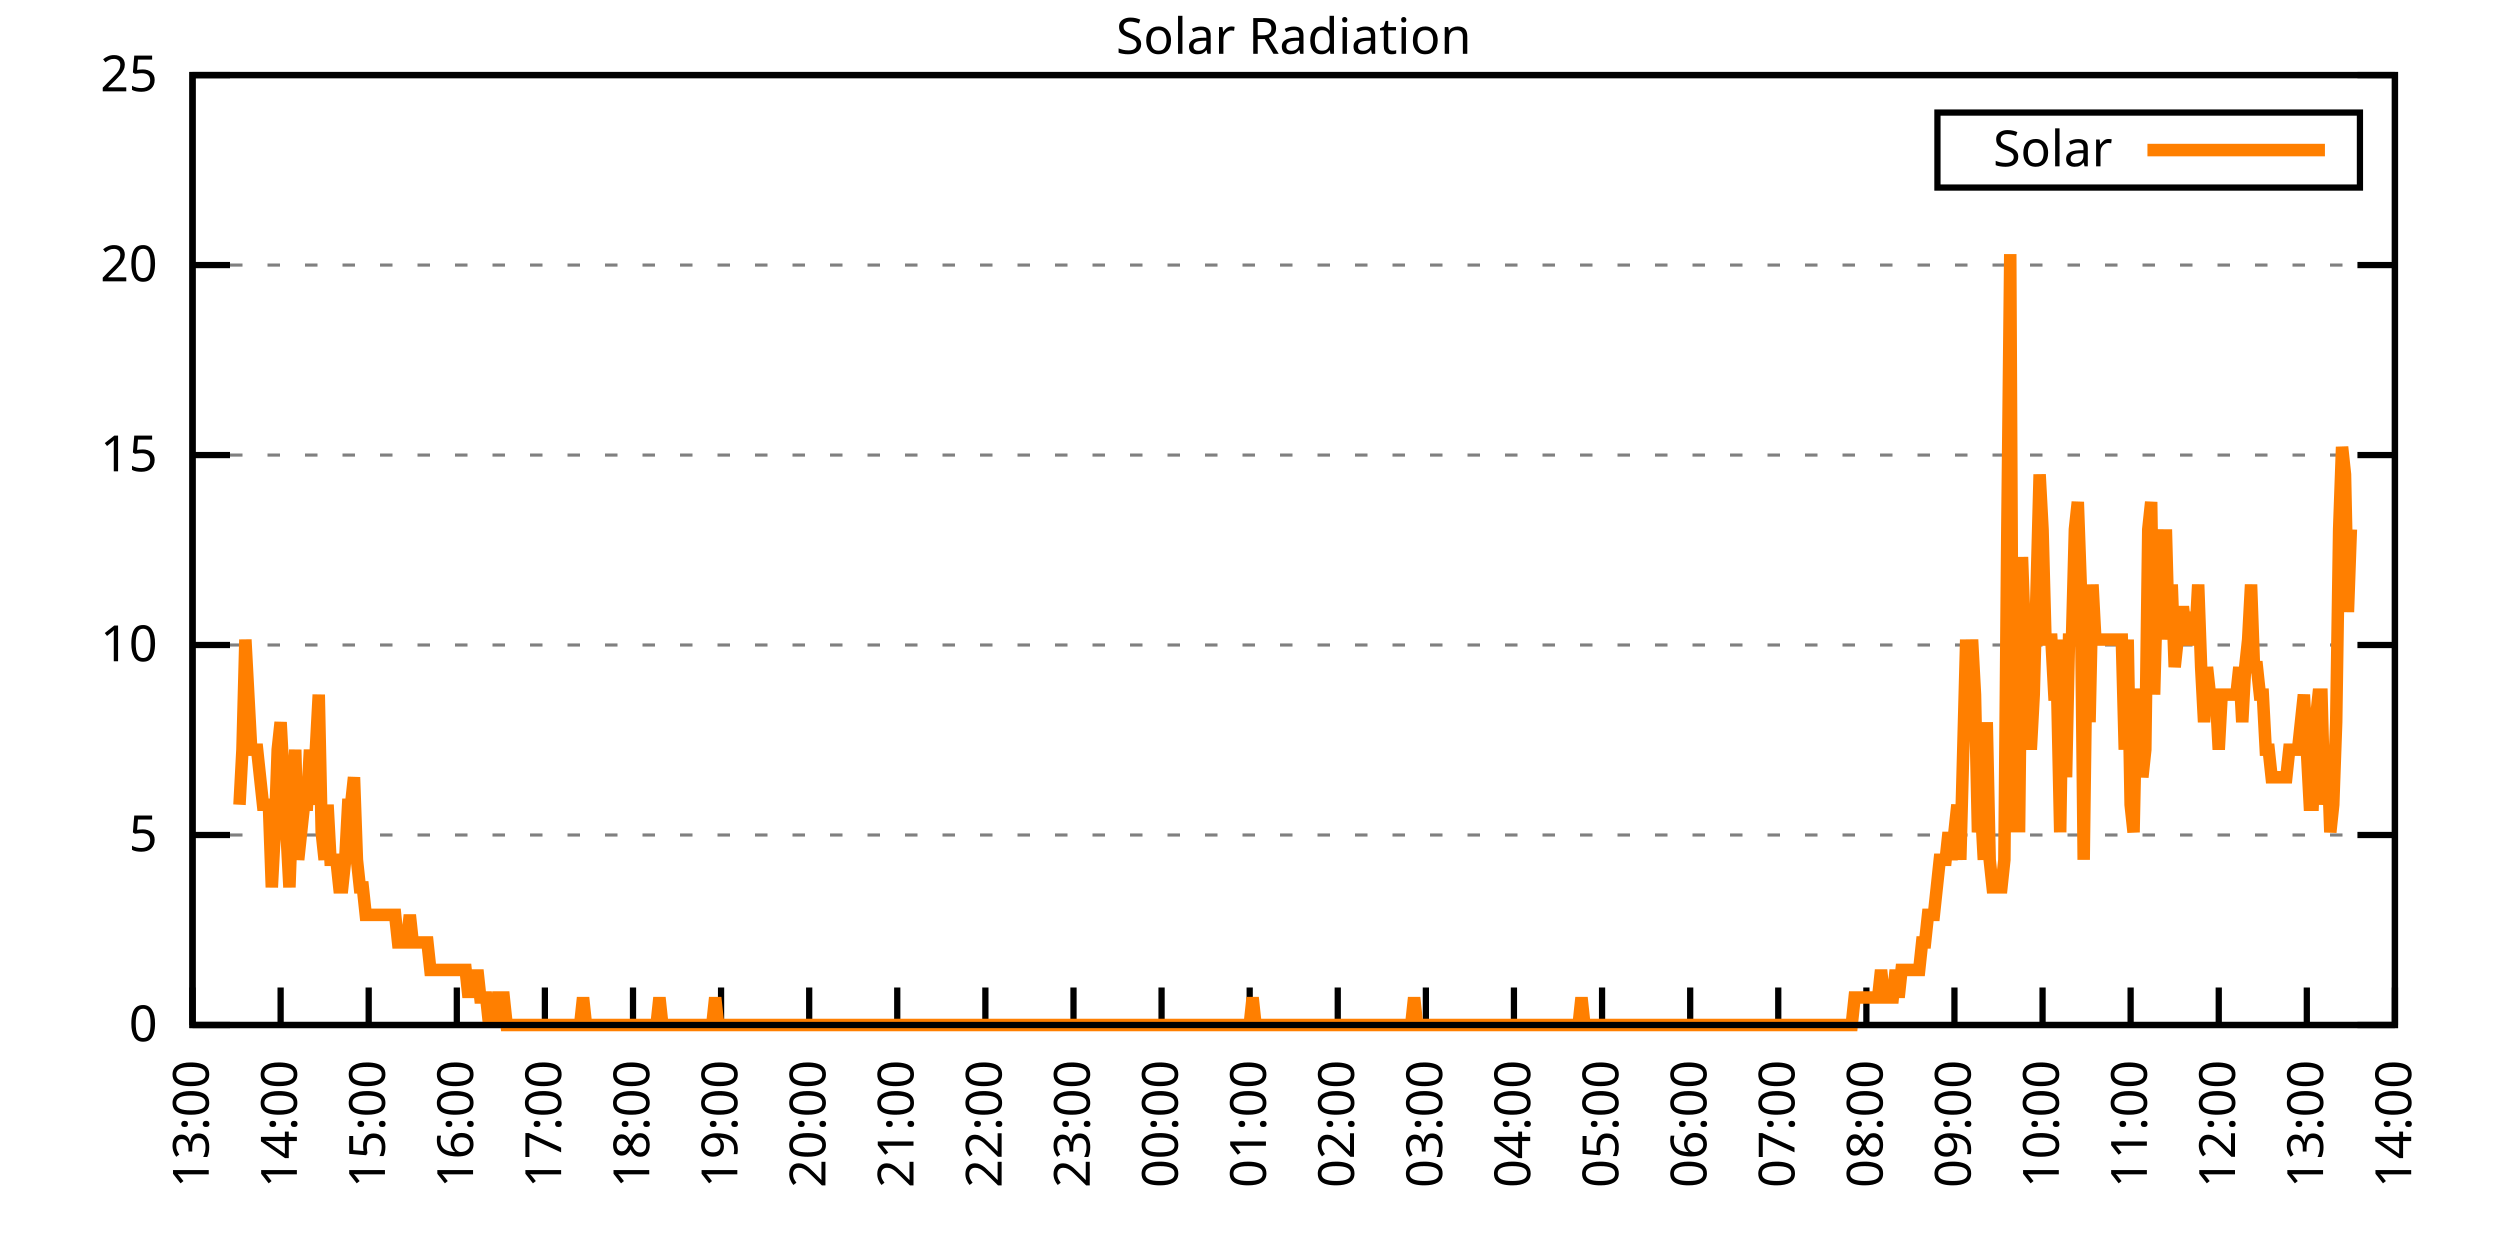
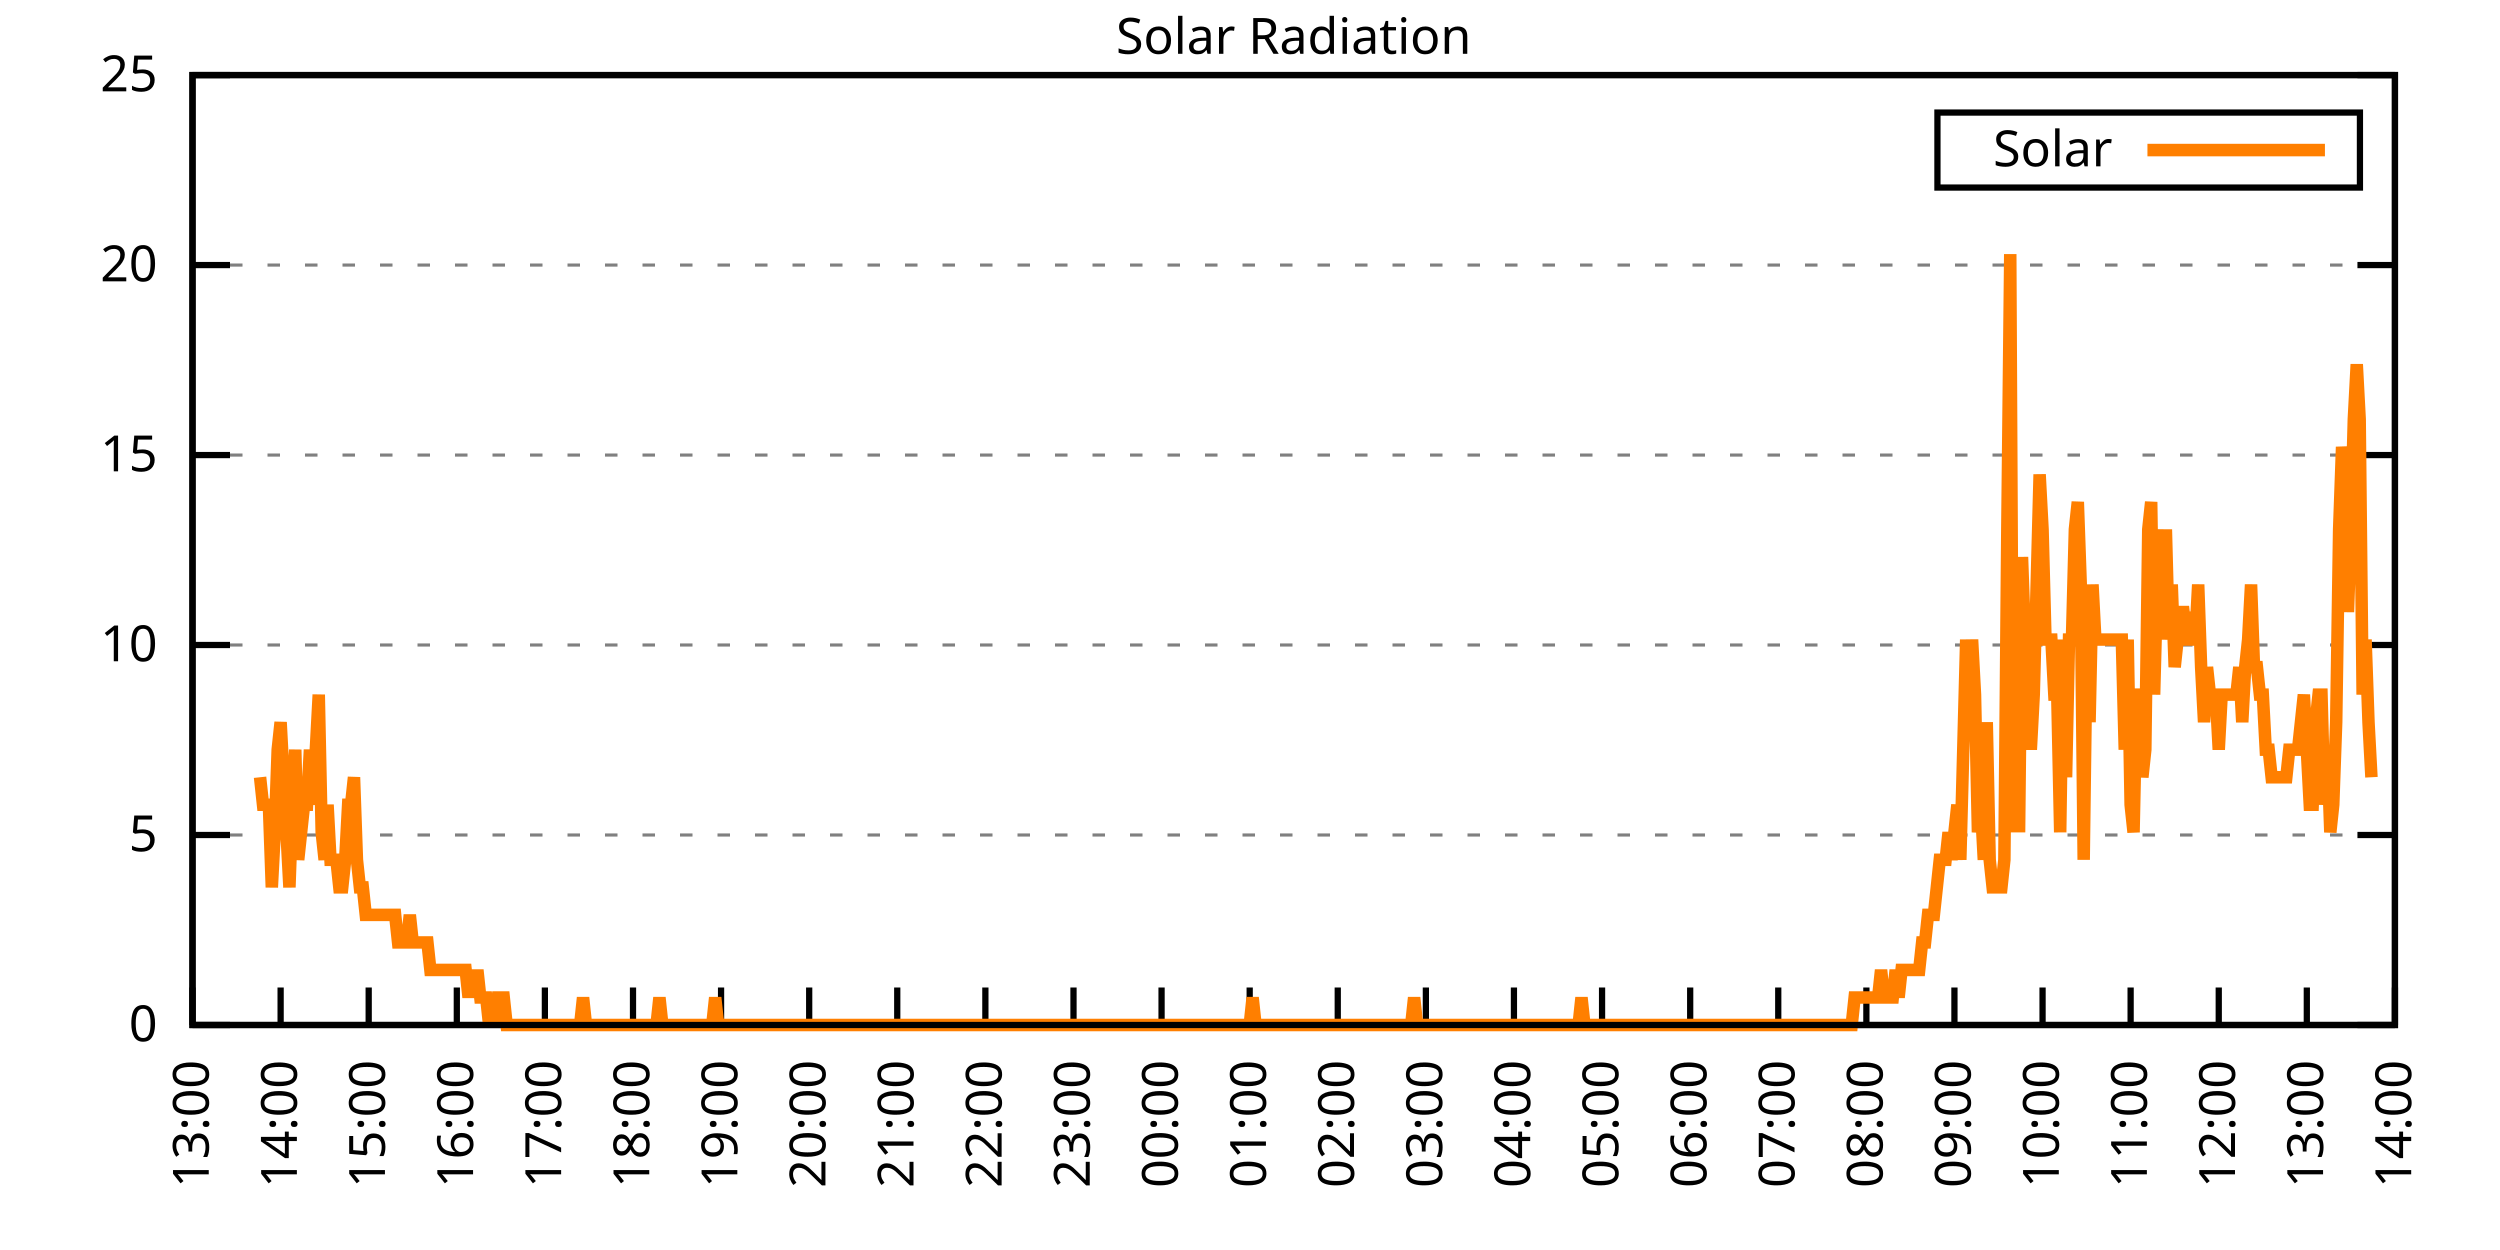
<svg xmlns="http://www.w3.org/2000/svg" xmlns:xlink="http://www.w3.org/1999/xlink" width="400" height="200" viewBox="0 0 400 200">
  <g id="gnuplot_canvas">
    <rect x="0" y="0" width="400" height="200" fill="none" />
    <defs>
      <circle id="gpDot" r="0.5" stroke-width="0.5" stroke="currentColor" />
      <path id="gpPt0" stroke-width="0.333" stroke="currentColor" d="M-1,0 h2 M0,-1 v2" />
      <path id="gpPt1" stroke-width="0.333" stroke="currentColor" d="M-1,-1 L1,1 M1,-1 L-1,1" />
      <path id="gpPt2" stroke-width="0.333" stroke="currentColor" d="M-1,0 L1,0 M0,-1 L0,1 M-1,-1 L1,1 M-1,1 L1,-1" />
      <rect id="gpPt3" stroke-width="0.333" stroke="currentColor" x="-1" y="-1" width="2" height="2" />
      <rect id="gpPt4" stroke-width="0.333" stroke="currentColor" fill="currentColor" x="-1" y="-1" width="2" height="2" />
      <circle id="gpPt5" stroke-width="0.333" stroke="currentColor" cx="0" cy="0" r="1" />
      <use xlink:href="#gpPt5" id="gpPt6" fill="currentColor" stroke="none" />
      <path id="gpPt7" stroke-width="0.333" stroke="currentColor" d="M0,-1.33 L-1.33,0.67 L1.33,0.67 z" />
      <use xlink:href="#gpPt7" id="gpPt8" fill="currentColor" stroke="none" />
      <use xlink:href="#gpPt7" id="gpPt9" stroke="currentColor" transform="rotate(180)" />
      <use xlink:href="#gpPt9" id="gpPt10" fill="currentColor" stroke="none" />
      <use xlink:href="#gpPt3" id="gpPt11" stroke="currentColor" transform="rotate(45)" />
      <use xlink:href="#gpPt11" id="gpPt12" fill="currentColor" stroke="none" />
      <path id="gpPt13" stroke-width="0.333" stroke="currentColor" d="M0,1.330 L1.265,0.411 L0.782,-1.067 L-0.782,-1.076 L-1.265,0.411 z" />
      <use xlink:href="#gpPt13" id="gpPt14" fill="currentColor" stroke="none" />
      <filter id="textbox" filterUnits="objectBoundingBox" x="0" y="0" height="1" width="1">
        <feFlood flood-color="white" flood-opacity="1" result="bgnd" />
        <feComposite in="SourceGraphic" in2="bgnd" operator="atop" />
      </filter>
      <filter id="greybox" filterUnits="objectBoundingBox" x="0" y="0" height="1" width="1">
        <feFlood flood-color="lightgrey" flood-opacity="1" result="grey" />
        <feComposite in="SourceGraphic" in2="grey" operator="atop" />
      </filter>
    </defs>
    <g fill="none" color="white" stroke="currentColor" stroke-width="1.00" stroke-linecap="butt" stroke-linejoin="miter">
</g>
    <g fill="none" color="black" stroke="currentColor" stroke-width="1.00" stroke-linecap="butt" stroke-linejoin="miter">
      <g stroke="none" shape-rendering="crispEdges">
        <polygon fill="rgb(255, 255, 255)" points="30.80,164.00 383.18,164.00 383.18,12.02 30.80,12.02 " />
      </g>
    </g>
    <g fill="none" color="black" stroke="currentColor" stroke-width="1.00" stroke-linecap="butt" stroke-linejoin="miter">
</g>
    <g fill="none" color="black" stroke="black" stroke-width="0.50" stroke-linecap="butt" stroke-linejoin="miter">
</g>
    <g fill="none" color="gray" stroke="currentColor" stroke-width="0.50" stroke-linecap="butt" stroke-linejoin="miter">
      <path stroke="gray" stroke-dasharray="2,4" class="gridline" d="M30.80,164.00 L383.19,164.00  " />
    </g>
    <g fill="none" color="gray" stroke="gray" stroke-width="1.00" stroke-linecap="butt" stroke-linejoin="miter">
</g>
    <g fill="none" color="black" stroke="currentColor" stroke-width="1.00" stroke-linecap="butt" stroke-linejoin="miter">
      <path stroke="black" d="M30.80,164.00 L36.80,164.00 M383.19,164.00 L377.19,164.00  " />
      <g transform="translate(25.20,166.60)" stroke="none" fill="black" font-family="Sans" font-size="8.00" text-anchor="end">
        <text>
          <tspan font-family="Sans"> 0</tspan>
        </text>
      </g>
    </g>
    <g fill="none" color="black" stroke="currentColor" stroke-width="1.00" stroke-linecap="butt" stroke-linejoin="miter">
</g>
    <g fill="none" color="black" stroke="black" stroke-width="0.50" stroke-linecap="butt" stroke-linejoin="miter">
</g>
    <g fill="none" color="gray" stroke="currentColor" stroke-width="0.50" stroke-linecap="butt" stroke-linejoin="miter">
      <path stroke="gray" stroke-dasharray="2,4" class="gridline" d="M30.80,133.60 L383.19,133.60  " />
    </g>
    <g fill="none" color="gray" stroke="gray" stroke-width="1.00" stroke-linecap="butt" stroke-linejoin="miter">
</g>
    <g fill="none" color="black" stroke="currentColor" stroke-width="1.00" stroke-linecap="butt" stroke-linejoin="miter">
      <path stroke="black" d="M30.80,133.60 L36.80,133.60 M383.19,133.60 L377.19,133.60  " />
      <g transform="translate(25.20,136.20)" stroke="none" fill="black" font-family="Sans" font-size="8.00" text-anchor="end">
        <text>
          <tspan font-family="Sans"> 5</tspan>
        </text>
      </g>
    </g>
    <g fill="none" color="black" stroke="currentColor" stroke-width="1.00" stroke-linecap="butt" stroke-linejoin="miter">
</g>
    <g fill="none" color="black" stroke="black" stroke-width="0.50" stroke-linecap="butt" stroke-linejoin="miter">
</g>
    <g fill="none" color="gray" stroke="currentColor" stroke-width="0.50" stroke-linecap="butt" stroke-linejoin="miter">
      <path stroke="gray" stroke-dasharray="2,4" class="gridline" d="M30.80,103.20 L383.19,103.20  " />
    </g>
    <g fill="none" color="gray" stroke="gray" stroke-width="1.00" stroke-linecap="butt" stroke-linejoin="miter">
</g>
    <g fill="none" color="black" stroke="currentColor" stroke-width="1.00" stroke-linecap="butt" stroke-linejoin="miter">
      <path stroke="black" d="M30.80,103.20 L36.80,103.20 M383.19,103.20 L377.19,103.20  " />
      <g transform="translate(25.20,105.80)" stroke="none" fill="black" font-family="Sans" font-size="8.00" text-anchor="end">
        <text>
          <tspan font-family="Sans"> 10</tspan>
        </text>
      </g>
    </g>
    <g fill="none" color="black" stroke="currentColor" stroke-width="1.00" stroke-linecap="butt" stroke-linejoin="miter">
</g>
    <g fill="none" color="black" stroke="black" stroke-width="0.50" stroke-linecap="butt" stroke-linejoin="miter">
</g>
    <g fill="none" color="gray" stroke="currentColor" stroke-width="0.50" stroke-linecap="butt" stroke-linejoin="miter">
      <path stroke="gray" stroke-dasharray="2,4" class="gridline" d="M30.80,72.81 L383.19,72.81  " />
    </g>
    <g fill="none" color="gray" stroke="gray" stroke-width="1.00" stroke-linecap="butt" stroke-linejoin="miter">
</g>
    <g fill="none" color="black" stroke="currentColor" stroke-width="1.00" stroke-linecap="butt" stroke-linejoin="miter">
      <path stroke="black" d="M30.80,72.81 L36.80,72.81 M383.19,72.81 L377.19,72.81  " />
      <g transform="translate(25.20,75.41)" stroke="none" fill="black" font-family="Sans" font-size="8.00" text-anchor="end">
        <text>
          <tspan font-family="Sans"> 15</tspan>
        </text>
      </g>
    </g>
    <g fill="none" color="black" stroke="currentColor" stroke-width="1.00" stroke-linecap="butt" stroke-linejoin="miter">
</g>
    <g fill="none" color="black" stroke="black" stroke-width="0.50" stroke-linecap="butt" stroke-linejoin="miter">
</g>
    <g fill="none" color="gray" stroke="currentColor" stroke-width="0.50" stroke-linecap="butt" stroke-linejoin="miter">
      <path stroke="gray" stroke-dasharray="2,4" class="gridline" d="M30.80,42.41 L383.19,42.41  " />
    </g>
    <g fill="none" color="gray" stroke="gray" stroke-width="1.00" stroke-linecap="butt" stroke-linejoin="miter">
</g>
    <g fill="none" color="black" stroke="currentColor" stroke-width="1.00" stroke-linecap="butt" stroke-linejoin="miter">
      <path stroke="black" d="M30.80,42.41 L36.80,42.41 M383.19,42.41 L377.19,42.41  " />
      <g transform="translate(25.20,45.01)" stroke="none" fill="black" font-family="Sans" font-size="8.00" text-anchor="end">
        <text>
          <tspan font-family="Sans"> 20</tspan>
        </text>
      </g>
    </g>
    <g fill="none" color="black" stroke="currentColor" stroke-width="1.00" stroke-linecap="butt" stroke-linejoin="miter">
</g>
    <g fill="none" color="black" stroke="black" stroke-width="0.50" stroke-linecap="butt" stroke-linejoin="miter">
</g>
    <g fill="none" color="gray" stroke="currentColor" stroke-width="0.50" stroke-linecap="butt" stroke-linejoin="miter">
      <path stroke="gray" stroke-dasharray="2,4" class="gridline" d="M30.80,12.01 L383.19,12.01  " />
    </g>
    <g fill="none" color="gray" stroke="gray" stroke-width="1.00" stroke-linecap="butt" stroke-linejoin="miter">
</g>
    <g fill="none" color="black" stroke="currentColor" stroke-width="1.00" stroke-linecap="butt" stroke-linejoin="miter">
      <path stroke="black" d="M30.80,12.01 L36.80,12.01 M383.19,12.01 L377.19,12.01  " />
      <g transform="translate(25.20,14.61)" stroke="none" fill="black" font-family="Sans" font-size="8.00" text-anchor="end">
        <text>
          <tspan font-family="Sans"> 25</tspan>
        </text>
      </g>
    </g>
    <g fill="none" color="black" stroke="currentColor" stroke-width="1.00" stroke-linecap="butt" stroke-linejoin="miter">
      <path stroke="black" d="M30.80,164.00 L30.80,158.00  " />
      <g transform="translate(33.40,169.60) rotate(270.00)" stroke="none" fill="black" font-family="Sans" font-size="8.00" text-anchor="end">
        <text>
          <tspan font-family="Sans">13:00</tspan>
        </text>
      </g>
    </g>
    <g fill="none" color="black" stroke="currentColor" stroke-width="1.00" stroke-linecap="butt" stroke-linejoin="miter">
      <path stroke="black" d="M44.90,164.00 L44.90,158.00  " />
      <g transform="translate(47.50,169.60) rotate(270.00)" stroke="none" fill="black" font-family="Sans" font-size="8.00" text-anchor="end">
        <text>
          <tspan font-family="Sans">14:00</tspan>
        </text>
      </g>
    </g>
    <g fill="none" color="black" stroke="currentColor" stroke-width="1.00" stroke-linecap="butt" stroke-linejoin="miter">
      <path stroke="black" d="M58.99,164.00 L58.99,158.00  " />
      <g transform="translate(61.59,169.60) rotate(270.00)" stroke="none" fill="black" font-family="Sans" font-size="8.00" text-anchor="end">
        <text>
          <tspan font-family="Sans">15:00</tspan>
        </text>
      </g>
    </g>
    <g fill="none" color="black" stroke="currentColor" stroke-width="1.00" stroke-linecap="butt" stroke-linejoin="miter">
      <path stroke="black" d="M73.09,164.00 L73.09,158.00  " />
      <g transform="translate(75.69,169.60) rotate(270.00)" stroke="none" fill="black" font-family="Sans" font-size="8.00" text-anchor="end">
        <text>
          <tspan font-family="Sans">16:00</tspan>
        </text>
      </g>
    </g>
    <g fill="none" color="black" stroke="currentColor" stroke-width="1.00" stroke-linecap="butt" stroke-linejoin="miter">
      <path stroke="black" d="M87.18,164.00 L87.18,158.00  " />
      <g transform="translate(89.78,169.60) rotate(270.00)" stroke="none" fill="black" font-family="Sans" font-size="8.00" text-anchor="end">
        <text>
          <tspan font-family="Sans">17:00</tspan>
        </text>
      </g>
    </g>
    <g fill="none" color="black" stroke="currentColor" stroke-width="1.00" stroke-linecap="butt" stroke-linejoin="miter">
      <path stroke="black" d="M101.28,164.00 L101.28,158.00  " />
      <g transform="translate(103.88,169.60) rotate(270.00)" stroke="none" fill="black" font-family="Sans" font-size="8.00" text-anchor="end">
        <text>
          <tspan font-family="Sans">18:00</tspan>
        </text>
      </g>
    </g>
    <g fill="none" color="black" stroke="currentColor" stroke-width="1.00" stroke-linecap="butt" stroke-linejoin="miter">
      <path stroke="black" d="M115.37,164.00 L115.37,158.00  " />
      <g transform="translate(117.97,169.60) rotate(270.00)" stroke="none" fill="black" font-family="Sans" font-size="8.00" text-anchor="end">
        <text>
          <tspan font-family="Sans">19:00</tspan>
        </text>
      </g>
    </g>
    <g fill="none" color="black" stroke="currentColor" stroke-width="1.00" stroke-linecap="butt" stroke-linejoin="miter">
      <path stroke="black" d="M129.47,164.00 L129.47,158.00  " />
      <g transform="translate(132.07,169.60) rotate(270.00)" stroke="none" fill="black" font-family="Sans" font-size="8.00" text-anchor="end">
        <text>
          <tspan font-family="Sans">20:00</tspan>
        </text>
      </g>
    </g>
    <g fill="none" color="black" stroke="currentColor" stroke-width="1.00" stroke-linecap="butt" stroke-linejoin="miter">
      <path stroke="black" d="M143.56,164.00 L143.56,158.00  " />
      <g transform="translate(146.16,169.60) rotate(270.00)" stroke="none" fill="black" font-family="Sans" font-size="8.00" text-anchor="end">
        <text>
          <tspan font-family="Sans">21:00</tspan>
        </text>
      </g>
    </g>
    <g fill="none" color="black" stroke="currentColor" stroke-width="1.00" stroke-linecap="butt" stroke-linejoin="miter">
      <path stroke="black" d="M157.66,164.00 L157.66,158.00  " />
      <g transform="translate(160.26,169.60) rotate(270.00)" stroke="none" fill="black" font-family="Sans" font-size="8.00" text-anchor="end">
        <text>
          <tspan font-family="Sans">22:00</tspan>
        </text>
      </g>
    </g>
    <g fill="none" color="black" stroke="currentColor" stroke-width="1.00" stroke-linecap="butt" stroke-linejoin="miter">
      <path stroke="black" d="M171.76,164.00 L171.76,158.00  " />
      <g transform="translate(174.36,169.60) rotate(270.00)" stroke="none" fill="black" font-family="Sans" font-size="8.00" text-anchor="end">
        <text>
          <tspan font-family="Sans">23:00</tspan>
        </text>
      </g>
    </g>
    <g fill="none" color="black" stroke="currentColor" stroke-width="1.00" stroke-linecap="butt" stroke-linejoin="miter">
      <path stroke="black" d="M185.85,164.00 L185.85,158.00  " />
      <g transform="translate(188.45,169.60) rotate(270.00)" stroke="none" fill="black" font-family="Sans" font-size="8.00" text-anchor="end">
        <text>
          <tspan font-family="Sans">00:00</tspan>
        </text>
      </g>
    </g>
    <g fill="none" color="black" stroke="currentColor" stroke-width="1.00" stroke-linecap="butt" stroke-linejoin="miter">
      <path stroke="black" d="M199.95,164.00 L199.95,158.00  " />
      <g transform="translate(202.55,169.60) rotate(270.00)" stroke="none" fill="black" font-family="Sans" font-size="8.00" text-anchor="end">
        <text>
          <tspan font-family="Sans">01:00</tspan>
        </text>
      </g>
    </g>
    <g fill="none" color="black" stroke="currentColor" stroke-width="1.00" stroke-linecap="butt" stroke-linejoin="miter">
      <path stroke="black" d="M214.04,164.00 L214.04,158.00  " />
      <g transform="translate(216.64,169.60) rotate(270.00)" stroke="none" fill="black" font-family="Sans" font-size="8.00" text-anchor="end">
        <text>
          <tspan font-family="Sans">02:00</tspan>
        </text>
      </g>
    </g>
    <g fill="none" color="black" stroke="currentColor" stroke-width="1.00" stroke-linecap="butt" stroke-linejoin="miter">
      <path stroke="black" d="M228.14,164.00 L228.14,158.00  " />
      <g transform="translate(230.74,169.60) rotate(270.00)" stroke="none" fill="black" font-family="Sans" font-size="8.00" text-anchor="end">
        <text>
          <tspan font-family="Sans">03:00</tspan>
        </text>
      </g>
    </g>
    <g fill="none" color="black" stroke="currentColor" stroke-width="1.00" stroke-linecap="butt" stroke-linejoin="miter">
      <path stroke="black" d="M242.23,164.00 L242.23,158.00  " />
      <g transform="translate(244.83,169.60) rotate(270.00)" stroke="none" fill="black" font-family="Sans" font-size="8.00" text-anchor="end">
        <text>
          <tspan font-family="Sans">04:00</tspan>
        </text>
      </g>
    </g>
    <g fill="none" color="black" stroke="currentColor" stroke-width="1.00" stroke-linecap="butt" stroke-linejoin="miter">
      <path stroke="black" d="M256.33,164.00 L256.33,158.00  " />
      <g transform="translate(258.93,169.60) rotate(270.00)" stroke="none" fill="black" font-family="Sans" font-size="8.00" text-anchor="end">
        <text>
          <tspan font-family="Sans">05:00</tspan>
        </text>
      </g>
    </g>
    <g fill="none" color="black" stroke="currentColor" stroke-width="1.00" stroke-linecap="butt" stroke-linejoin="miter">
      <path stroke="black" d="M270.43,164.00 L270.43,158.00  " />
      <g transform="translate(273.03,169.60) rotate(270.00)" stroke="none" fill="black" font-family="Sans" font-size="8.00" text-anchor="end">
        <text>
          <tspan font-family="Sans">06:00</tspan>
        </text>
      </g>
    </g>
    <g fill="none" color="black" stroke="currentColor" stroke-width="1.00" stroke-linecap="butt" stroke-linejoin="miter">
      <path stroke="black" d="M284.52,164.00 L284.52,158.00  " />
      <g transform="translate(287.12,169.60) rotate(270.00)" stroke="none" fill="black" font-family="Sans" font-size="8.00" text-anchor="end">
        <text>
          <tspan font-family="Sans">07:00</tspan>
        </text>
      </g>
    </g>
    <g fill="none" color="black" stroke="currentColor" stroke-width="1.00" stroke-linecap="butt" stroke-linejoin="miter">
      <path stroke="black" d="M298.62,164.00 L298.62,158.00  " />
      <g transform="translate(301.22,169.60) rotate(270.00)" stroke="none" fill="black" font-family="Sans" font-size="8.00" text-anchor="end">
        <text>
          <tspan font-family="Sans">08:00</tspan>
        </text>
      </g>
    </g>
    <g fill="none" color="black" stroke="currentColor" stroke-width="1.00" stroke-linecap="butt" stroke-linejoin="miter">
      <path stroke="black" d="M312.71,164.00 L312.71,158.00  " />
      <g transform="translate(315.31,169.60) rotate(270.00)" stroke="none" fill="black" font-family="Sans" font-size="8.00" text-anchor="end">
        <text>
          <tspan font-family="Sans">09:00</tspan>
        </text>
      </g>
    </g>
    <g fill="none" color="black" stroke="currentColor" stroke-width="1.00" stroke-linecap="butt" stroke-linejoin="miter">
      <path stroke="black" d="M326.81,164.00 L326.81,158.00  " />
      <g transform="translate(329.41,169.60) rotate(270.00)" stroke="none" fill="black" font-family="Sans" font-size="8.00" text-anchor="end">
        <text>
          <tspan font-family="Sans">10:00</tspan>
        </text>
      </g>
    </g>
    <g fill="none" color="black" stroke="currentColor" stroke-width="1.00" stroke-linecap="butt" stroke-linejoin="miter">
      <path stroke="black" d="M340.90,164.00 L340.90,158.00  " />
      <g transform="translate(343.50,169.60) rotate(270.00)" stroke="none" fill="black" font-family="Sans" font-size="8.00" text-anchor="end">
        <text>
          <tspan font-family="Sans">11:00</tspan>
        </text>
      </g>
    </g>
    <g fill="none" color="black" stroke="currentColor" stroke-width="1.00" stroke-linecap="butt" stroke-linejoin="miter">
      <path stroke="black" d="M355.00,164.00 L355.00,158.00  " />
      <g transform="translate(357.60,169.60) rotate(270.00)" stroke="none" fill="black" font-family="Sans" font-size="8.00" text-anchor="end">
        <text>
          <tspan font-family="Sans">12:00</tspan>
        </text>
      </g>
    </g>
    <g fill="none" color="black" stroke="currentColor" stroke-width="1.00" stroke-linecap="butt" stroke-linejoin="miter">
      <path stroke="black" d="M369.09,164.00 L369.09,158.00  " />
      <g transform="translate(371.69,169.60) rotate(270.00)" stroke="none" fill="black" font-family="Sans" font-size="8.00" text-anchor="end">
        <text>
          <tspan font-family="Sans">13:00</tspan>
        </text>
      </g>
    </g>
    <g fill="none" color="black" stroke="currentColor" stroke-width="1.00" stroke-linecap="butt" stroke-linejoin="miter">
      <path stroke="black" d="M383.19,164.00 L383.19,158.00  " />
      <g transform="translate(385.79,169.60) rotate(270.00)" stroke="none" fill="black" font-family="Sans" font-size="8.00" text-anchor="end">
        <text>
          <tspan font-family="Sans">14:00</tspan>
        </text>
      </g>
    </g>
    <g fill="none" color="black" stroke="currentColor" stroke-width="1.00" stroke-linecap="butt" stroke-linejoin="miter">
</g>
    <g fill="none" color="black" stroke="currentColor" stroke-width="1.00" stroke-linecap="butt" stroke-linejoin="miter">
      <path stroke="black" d="M30.80,12.01 L30.80,164.00 L383.19,164.00 L383.19,12.01 L30.80,12.01 Z  " />
    </g>
    <g fill="none" color="black" stroke="currentColor" stroke-width="1.00" stroke-linecap="butt" stroke-linejoin="miter">
</g>
    <g fill="none" color="black" stroke="currentColor" stroke-width="1.00" stroke-linecap="butt" stroke-linejoin="miter">
      <path stroke="black" d="M309.99,30.01 L309.99,18.01 L377.59,18.01 L377.59,30.01 L309.99,30.01 Z  " />
    </g>
    <g id="Solar_Radiation_plot_1">
      <g fill="none" color="white" stroke="black" stroke-width="2.00" stroke-linecap="butt" stroke-linejoin="miter">
</g>
      <g fill="none" color="black" stroke="currentColor" stroke-width="2.00" stroke-linecap="butt" stroke-linejoin="miter">
        <g transform="translate(337.99,26.61)" stroke="none" fill="black" font-family="Sans" font-size="8.00" text-anchor="end">
          <text>
            <tspan font-family="Sans">Solar</tspan>
          </text>
        </g>
      </g>
      <g fill="none" color="black" stroke="currentColor" stroke-width="2.00" stroke-linecap="butt" stroke-linejoin="miter">
-         <path stroke="rgb(255, 127,   0)" d="M343.59,24.01 L371.99,24.01 M38.32,128.76 L38.79,119.95 L39.26,102.33 L39.73,111.14 L40.20,119.95 L40.67,119.95   L41.14,119.95 L41.61,124.36 L42.08,128.76 L42.55,128.76 L43.02,128.76 L43.49,141.98 L43.96,133.17 L44.43,119.95   L44.90,115.55 L45.37,124.36 L45.84,133.17 L46.31,141.98 L46.78,128.76 L47.24,119.95 L47.71,137.57 L48.18,133.17   L48.65,128.76 L49.12,128.76 L49.59,119.95 L50.06,128.76 L50.53,119.95 L51.00,111.14 L51.47,133.17 L51.94,137.57   L52.41,128.76 L52.88,137.57 L53.35,137.57 L53.82,137.57 L54.29,141.98 L54.76,141.98 L55.23,137.57 L55.70,128.76   L56.17,128.76 L56.64,124.36 L57.11,137.57 L57.58,141.98 L58.05,141.98 L58.52,146.38 L58.99,146.38 L59.46,146.38   L59.93,146.38 L60.40,146.38 L60.87,146.38 L61.34,146.38 L61.81,146.38 L62.28,146.38 L62.75,146.38 L63.22,146.38   L63.69,150.79 L64.16,150.79 L64.63,150.79 L65.10,150.79 L65.57,146.38 L66.04,150.79 L66.51,150.79 L66.98,150.79   L67.45,150.79 L67.92,150.79 L68.39,150.79 L68.86,155.19 L69.33,155.19 L69.80,155.19 L70.27,155.19 L70.74,155.19   L71.21,155.19 L71.68,155.19 L72.15,155.19 L72.62,155.19 L73.09,155.19 L73.56,155.19 L74.03,155.19 L74.50,155.19   L74.97,159.60 L75.44,155.19 L75.91,159.60 L76.38,155.19 L76.85,159.60 L77.32,159.60 L77.79,159.60 L78.26,164.00   L78.73,159.60 L79.19,164.00 L79.66,159.60 L80.13,159.60 L80.60,159.60 L81.07,164.00 L81.54,164.00 L82.01,164.00   L82.48,164.00 L82.95,164.00 L83.42,164.00 L83.89,164.00 L84.36,164.00 L84.83,164.00 L85.30,164.00 L85.77,164.00   L86.24,164.00 L86.71,164.00 L87.18,164.00 L87.65,164.00 L88.12,164.00 L88.59,164.00 L89.06,164.00 L89.53,164.00   L90.00,164.00 L90.47,164.00 L90.94,164.00 L91.41,164.00 L91.88,164.00 L92.35,164.00 L92.82,164.00 L93.29,159.60   L93.76,164.00 L94.23,164.00 L94.70,164.00 L95.17,164.00 L95.64,164.00 L96.11,164.00 L96.58,164.00 L97.05,164.00   L97.52,164.00 L97.99,164.00 L98.46,164.00 L98.93,164.00 L99.40,164.00 L99.87,164.00 L100.34,164.00 L100.81,164.00   L101.28,164.00 L101.75,164.00 L102.22,164.00 L102.69,164.00 L103.16,164.00 L103.63,164.00 L104.10,164.00 L104.57,164.00   L105.04,164.00 L105.51,159.60 L105.98,164.00 L106.45,164.00 L106.92,164.00 L107.39,164.00 L107.86,164.00 L108.33,164.00   L108.80,164.00 L109.27,164.00 L109.74,164.00 L110.21,164.00 L110.68,164.00 L111.14,164.00 L111.61,164.00 L112.08,164.00   L112.55,164.00 L113.02,164.00 L113.49,164.00 L113.96,164.00 L114.43,159.60 L114.90,164.00 L115.37,164.00 L115.84,164.00   L116.31,164.00 L116.78,164.00 L117.25,164.00 L117.72,164.00 L118.19,164.00 L118.66,164.00 L119.13,164.00 L119.60,164.00   L120.07,164.00 L120.54,164.00 L121.01,164.00 L121.48,164.00 L121.95,164.00 L122.42,164.00 L122.89,164.00 L123.36,164.00   L123.83,164.00 L124.30,164.00 L124.77,164.00 L125.24,164.00 L125.71,164.00 L126.18,164.00 L126.65,164.00 L127.12,164.00   L127.59,164.00 L128.06,164.00 L128.53,164.00 L129.00,164.00 L129.47,164.00 L129.94,164.00 L130.41,164.00 L130.88,164.00   L131.35,164.00 L131.82,164.00 L132.29,164.00 L132.76,164.00 L133.23,164.00 L133.70,164.00 L134.17,164.00 L134.64,164.00   L135.11,164.00 L135.58,164.00 L136.05,164.00 L136.52,164.00 L136.99,164.00 L137.46,164.00 L137.93,164.00 L138.40,164.00   L138.87,164.00 L139.34,164.00 L139.81,164.00 L140.28,164.00 L140.75,164.00 L141.22,164.00 L141.69,164.00 L142.16,164.00   L142.63,164.00 L143.09,164.00 L143.56,164.00 L144.03,164.00 L144.50,164.00 L144.97,164.00 L145.44,164.00 L145.91,164.00   L146.38,164.00 L146.85,164.00 L147.32,164.00 L147.79,164.00 L148.26,164.00 L148.73,164.00 L149.20,164.00 L149.67,164.00   L150.14,164.00 L150.61,164.00 L151.08,164.00 L151.55,164.00 L152.02,164.00 L152.49,164.00 L152.96,164.00 L153.43,164.00   L153.90,164.00 L154.37,164.00 L154.84,164.00 L155.31,164.00 L155.78,164.00 L156.25,164.00 L156.72,164.00 L157.19,164.00   L157.66,164.00 L158.13,164.00 L158.60,164.00 L159.07,164.00 L159.54,164.00 L160.01,164.00 L160.48,164.00 L160.95,164.00   L161.42,164.00 L161.89,164.00 L162.36,164.00 L162.83,164.00 L163.30,164.00 L163.77,164.00 L164.24,164.00 L164.71,164.00   L165.18,164.00 L165.65,164.00 L166.12,164.00 L166.59,164.00 L167.06,164.00 L167.53,164.00 L168.00,164.00 L168.47,164.00   L168.94,164.00 L169.41,164.00 L169.88,164.00 L170.35,164.00 L170.82,164.00 L171.29,164.00 L171.76,164.00 L172.23,164.00   L172.70,164.00 L173.17,164.00 L173.64,164.00 L174.11,164.00 L174.58,164.00 L175.04,164.00 L175.51,164.00 L175.98,164.00   L176.45,164.00 L176.92,164.00 L177.39,164.00 L177.86,164.00 L178.33,164.00 L178.80,164.00 L179.27,164.00 L179.74,164.00   L180.21,164.00 L180.68,164.00 L181.15,164.00 L181.62,164.00 L182.09,164.00 L182.56,164.00 L183.03,164.00 L183.50,164.00   L183.97,164.00 L184.44,164.00 L184.91,164.00 L185.38,164.00 L185.85,164.00 L186.32,164.00 L186.79,164.00 L187.26,164.00   L187.73,164.00 L188.20,164.00 L188.67,164.00 L189.14,164.00 L189.61,164.00 L190.08,164.00 L190.55,164.00 L191.02,164.00   L191.49,164.00 L191.96,164.00 L192.43,164.00 L192.90,164.00 L193.37,164.00 L193.84,164.00 L194.31,164.00 L194.78,164.00   L195.25,164.00 L195.72,164.00 L196.19,164.00 L196.66,164.00 L197.13,164.00 L197.60,164.00 L198.07,164.00 L198.54,164.00   L199.01,164.00 L199.48,164.00 L199.95,164.00 L200.42,159.60 L200.89,164.00 L201.36,164.00 L201.83,164.00 L202.30,164.00   L202.77,164.00 L203.24,164.00 L203.71,164.00 L204.18,164.00 L204.65,164.00 L205.12,164.00 L205.59,164.00 L206.06,164.00   L206.53,164.00 L207.00,164.00 L207.46,164.00 L207.93,164.00 L208.40,164.00 L208.87,164.00 L209.34,164.00 L209.81,164.00   L210.28,164.00 L210.75,164.00 L211.22,164.00 L211.69,164.00 L212.16,164.00 L212.63,164.00 L213.10,164.00 L213.57,164.00   L214.04,164.00 L214.51,164.00 L214.98,164.00 L215.45,164.00 L215.92,164.00 L216.39,164.00 L216.86,164.00 L217.33,164.00   L217.80,164.00 L218.27,164.00 L218.74,164.00 L219.21,164.00 L219.68,164.00 L220.15,164.00 L220.62,164.00 L221.09,164.00   L221.56,164.00 L222.03,164.00 L222.50,164.00 L222.97,164.00 L223.44,164.00 L223.91,164.00 L224.38,164.00 L224.85,164.00   L225.32,164.00 L225.79,164.00 L226.26,159.60 L226.73,164.00 L227.20,164.00 L227.67,164.00 L228.14,164.00 L228.61,164.00   L229.08,164.00 L229.55,164.00 L230.02,164.00 L230.49,164.00 L230.96,164.00 L231.43,164.00 L231.90,164.00 L232.37,164.00   L232.84,164.00 L233.31,164.00 L233.78,164.00 L234.25,164.00 L234.72,164.00 L235.19,164.00 L235.66,164.00 L236.13,164.00   L236.60,164.00 L237.07,164.00 L237.54,164.00 L238.01,164.00 L238.48,164.00 L238.95,164.00 L239.41,164.00 L239.88,164.00   L240.35,164.00 L240.82,164.00 L241.29,164.00 L241.76,164.00 L242.23,164.00 L242.70,164.00 L243.17,164.00 L243.64,164.00   L244.11,164.00 L244.58,164.00 L245.05,164.00 L245.52,164.00 L245.99,164.00 L246.46,164.00 L246.93,164.00 L247.40,164.00   L247.87,164.00 L248.34,164.00 L248.81,164.00 L249.28,164.00 L249.75,164.00 L250.22,164.00 L250.69,164.00 L251.16,164.00   L251.63,164.00 L252.10,164.00 L252.57,164.00 L253.04,159.60 L253.51,164.00 L253.98,164.00 L254.45,164.00 L254.92,164.00   L255.39,164.00 L255.86,164.00 L256.33,164.00 L256.80,164.00 L257.27,164.00 L257.74,164.00 L258.21,164.00 L258.68,164.00   L259.15,164.00 L259.62,164.00 L260.09,164.00 L260.56,164.00 L261.03,164.00 L261.50,164.00 L261.97,164.00 L262.44,164.00   L262.91,164.00 L263.38,164.00 L263.85,164.00 L264.32,164.00 L264.79,164.00 L265.26,164.00 L265.73,164.00 L266.20,164.00   L266.67,164.00 L267.14,164.00 L267.61,164.00 L268.08,164.00 L268.55,164.00 L269.02,164.00 L269.49,164.00 L269.96,164.00   L270.43,164.00 L270.90,164.00 L271.36,164.00 L271.83,164.00 L272.30,164.00 L272.77,164.00 L273.24,164.00 L273.71,164.00   L274.18,164.00 L274.65,164.00 L275.12,164.00 L275.59,164.00 L276.06,164.00 L276.53,164.00 L277.00,164.00 L277.47,164.00   L277.94,164.00 L278.41,164.00 L278.88,164.00 L279.35,164.00 L279.82,164.00 L280.29,164.00 L280.76,164.00 L281.23,164.00   L281.70,164.00 L282.17,164.00 L282.64,164.00 L283.11,164.00 L283.58,164.00 L284.05,164.00 L284.52,164.00 L284.99,164.00   L285.46,164.00 L285.93,164.00 L286.40,164.00 L286.87,164.00 L287.34,164.00 L287.81,164.00 L288.28,164.00 L288.75,164.00   L289.22,164.00 L289.69,164.00 L290.16,164.00 L290.63,164.00 L291.10,164.00 L291.57,164.00 L292.04,164.00 L292.51,164.00   L292.98,164.00 L293.45,164.00 L293.92,164.00 L294.39,164.00 L294.86,164.00 L295.33,164.00 L295.80,164.00 L296.27,164.00   L296.74,159.60 L297.21,159.60 L297.68,159.60 L298.15,159.60 L298.62,159.60 L299.09,159.60 L299.56,159.60 L300.03,159.60   L300.50,159.60 L300.97,155.19 L301.44,159.60 L301.91,159.60 L302.38,159.60 L302.85,159.60 L303.31,155.19 L303.78,159.60   L304.25,155.19 L304.72,155.19 L305.19,155.19 L305.66,155.19 L306.13,155.19 L306.60,155.19 L307.07,155.19 L307.54,150.79   L308.01,150.79 L308.48,146.38 L308.95,146.38 L309.42,146.38 L309.89,141.98 L310.36,137.57 L310.83,137.57 L311.30,137.57   L311.77,133.17 L312.24,137.57 L312.71,133.17 L313.18,128.76 L313.65,137.57 L314.12,119.95 L314.59,102.33 L315.06,115.55   L315.53,102.33 L316.00,111.14 L316.47,133.17 L316.94,128.76 L317.41,137.57 L317.88,115.55 L318.35,137.57 L318.82,141.98   L319.29,141.98 L319.76,141.98 L320.23,141.98 L320.70,137.57 L321.17,84.71 L321.64,40.66 L322.11,133.17 L322.58,106.74   L323.05,133.17 L323.52,89.12 L323.99,102.33 L324.46,111.14 L324.93,119.95 L325.40,111.14 L325.87,93.52 L326.34,75.90   L326.81,84.71 L327.28,102.33 L327.75,102.33 L328.22,102.33 L328.69,111.14 L329.16,111.14 L329.63,133.17 L330.10,102.33   L330.57,124.36 L331.04,102.33 L331.51,102.33 L331.98,84.71 L332.45,80.31 L332.92,93.52 L333.39,137.57 L333.86,102.33   L334.33,115.55 L334.80,93.52 L335.26,102.33 L335.73,102.33 L336.20,102.33 L336.67,102.33 L337.14,102.33 L337.61,102.33   L338.08,102.33 L338.55,102.33 L339.02,102.33 L339.49,102.33 L339.96,119.95 L340.43,102.33 L340.90,128.76 L341.37,133.17   L341.84,111.14 L342.31,111.14 L342.78,124.36 L343.25,119.95 L343.72,84.71 L344.19,80.31 L344.66,111.14 L345.13,93.52   L345.60,84.71 L346.07,102.33 L346.54,84.71 L347.01,102.33 L347.48,93.52 L347.95,106.74 L348.42,102.33 L348.89,97.93   L349.36,97.93 L349.83,102.33 L350.30,102.33 L350.77,97.93 L351.24,102.33 L351.71,93.52 L352.18,106.74 L352.65,115.55   L353.12,106.74 L353.59,111.14 L354.06,111.14 L354.53,111.14 L355.00,119.95 L355.47,111.14 L355.94,111.14 L356.41,111.14   L356.88,111.14 L357.35,111.14 L357.82,111.14 L358.29,106.74 L358.76,115.55 L359.23,106.74 L359.70,102.33 L360.17,93.52   L360.64,106.74 L361.11,106.74 L361.58,111.14 L362.05,111.14 L362.52,119.95 L362.99,119.95 L363.46,124.36 L363.93,124.36   L364.40,124.36 L364.87,124.36 L365.34,124.36 L365.81,124.36 L366.28,119.95 L366.75,119.95 L367.21,119.95 L367.68,119.95   L368.15,115.55 L368.62,111.14 L369.09,119.95 L369.56,128.76 L370.03,128.76 L370.50,115.55 L370.97,111.14 L371.44,111.14   L371.91,128.76 L372.38,119.95 L372.85,133.17 L373.32,128.76 L373.79,115.55 L374.26,84.71 L374.73,71.50 L375.20,75.90   L375.67,97.93 L376.14,84.71  " />
+         <path stroke="rgb(255, 127,   0)" d="M343.59,24.01 L371.99,24.01 M41.61,124.36 L42.08,128.76 L42.55,128.76 L43.02,128.76 L43.49,141.98 L43.96,133.17   L44.43,119.95 L44.90,115.55 L45.37,124.36 L45.84,133.17 L46.31,141.98 L46.78,128.76 L47.24,119.95 L47.71,137.57   L48.18,133.17 L48.65,128.76 L49.12,128.76 L49.59,119.95 L50.06,128.76 L50.53,119.95 L51.00,111.14 L51.47,133.17   L51.94,137.57 L52.41,128.76 L52.88,137.57 L53.35,137.57 L53.82,137.57 L54.29,141.98 L54.76,141.98 L55.23,137.57   L55.70,128.76 L56.17,128.76 L56.64,124.36 L57.11,137.57 L57.58,141.98 L58.05,141.98 L58.52,146.38 L58.99,146.38   L59.46,146.38 L59.93,146.38 L60.40,146.38 L60.87,146.38 L61.34,146.38 L61.81,146.38 L62.28,146.38 L62.75,146.38   L63.22,146.38 L63.69,150.79 L64.16,150.79 L64.63,150.79 L65.10,150.79 L65.57,146.38 L66.04,150.79 L66.51,150.79   L66.98,150.79 L67.45,150.79 L67.92,150.79 L68.39,150.79 L68.86,155.19 L69.33,155.19 L69.80,155.19 L70.27,155.19   L70.74,155.19 L71.21,155.19 L71.68,155.19 L72.15,155.19 L72.62,155.19 L73.09,155.19 L73.56,155.19 L74.03,155.19   L74.50,155.19 L74.97,159.60 L75.44,155.19 L75.91,159.60 L76.38,155.19 L76.85,159.60 L77.32,159.60 L77.79,159.60   L78.26,164.00 L78.73,159.60 L79.19,164.00 L79.66,159.60 L80.13,159.60 L80.60,159.60 L81.07,164.00 L81.54,164.00   L82.01,164.00 L82.48,164.00 L82.95,164.00 L83.42,164.00 L83.89,164.00 L84.36,164.00 L84.83,164.00 L85.30,164.00   L85.77,164.00 L86.24,164.00 L86.71,164.00 L87.18,164.00 L87.65,164.00 L88.12,164.00 L88.59,164.00 L89.06,164.00   L89.53,164.00 L90.00,164.00 L90.47,164.00 L90.94,164.00 L91.41,164.00 L91.88,164.00 L92.35,164.00 L92.82,164.00   L93.29,159.60 L93.76,164.00 L94.23,164.00 L94.70,164.00 L95.17,164.00 L95.64,164.00 L96.11,164.00 L96.58,164.00   L97.05,164.00 L97.52,164.00 L97.99,164.00 L98.46,164.00 L98.93,164.00 L99.40,164.00 L99.87,164.00 L100.34,164.00   L100.81,164.00 L101.28,164.00 L101.75,164.00 L102.22,164.00 L102.69,164.00 L103.16,164.00 L103.63,164.00 L104.10,164.00   L104.57,164.00 L105.04,164.00 L105.51,159.60 L105.98,164.00 L106.45,164.00 L106.92,164.00 L107.39,164.00 L107.86,164.00   L108.33,164.00 L108.80,164.00 L109.27,164.00 L109.74,164.00 L110.21,164.00 L110.68,164.00 L111.14,164.00 L111.61,164.00   L112.08,164.00 L112.55,164.00 L113.02,164.00 L113.49,164.00 L113.96,164.00 L114.43,159.60 L114.90,164.00 L115.37,164.00   L115.84,164.00 L116.31,164.00 L116.78,164.00 L117.25,164.00 L117.72,164.00 L118.19,164.00 L118.66,164.00 L119.13,164.00   L119.60,164.00 L120.07,164.00 L120.54,164.00 L121.01,164.00 L121.48,164.00 L121.95,164.00 L122.42,164.00 L122.89,164.00   L123.36,164.00 L123.83,164.00 L124.30,164.00 L124.77,164.00 L125.24,164.00 L125.71,164.00 L126.18,164.00 L126.65,164.00   L127.12,164.00 L127.59,164.00 L128.06,164.00 L128.53,164.00 L129.00,164.00 L129.47,164.00 L129.94,164.00 L130.41,164.00   L130.88,164.00 L131.35,164.00 L131.82,164.00 L132.29,164.00 L132.76,164.00 L133.23,164.00 L133.70,164.00 L134.17,164.00   L134.64,164.00 L135.11,164.00 L135.58,164.00 L136.05,164.00 L136.52,164.00 L136.99,164.00 L137.46,164.00 L137.93,164.00   L138.40,164.00 L138.87,164.00 L139.34,164.00 L139.81,164.00 L140.28,164.00 L140.75,164.00 L141.22,164.00 L141.69,164.00   L142.16,164.00 L142.63,164.00 L143.09,164.00 L143.56,164.00 L144.03,164.00 L144.50,164.00 L144.97,164.00 L145.44,164.00   L145.91,164.00 L146.38,164.00 L146.85,164.00 L147.32,164.00 L147.79,164.00 L148.26,164.00 L148.73,164.00 L149.20,164.00   L149.67,164.00 L150.14,164.00 L150.61,164.00 L151.08,164.00 L151.55,164.00 L152.02,164.00 L152.49,164.00 L152.96,164.00   L153.43,164.00 L153.90,164.00 L154.37,164.00 L154.84,164.00 L155.31,164.00 L155.78,164.00 L156.25,164.00 L156.72,164.00   L157.19,164.00 L157.66,164.00 L158.13,164.00 L158.60,164.00 L159.07,164.00 L159.54,164.00 L160.01,164.00 L160.48,164.00   L160.95,164.00 L161.42,164.00 L161.89,164.00 L162.36,164.00 L162.83,164.00 L163.30,164.00 L163.77,164.00 L164.24,164.00   L164.71,164.00 L165.18,164.00 L165.65,164.00 L166.12,164.00 L166.59,164.00 L167.06,164.00 L167.53,164.00 L168.00,164.00   L168.47,164.00 L168.94,164.00 L169.41,164.00 L169.88,164.00 L170.35,164.00 L170.82,164.00 L171.29,164.00 L171.76,164.00   L172.23,164.00 L172.70,164.00 L173.17,164.00 L173.64,164.00 L174.11,164.00 L174.58,164.00 L175.04,164.00 L175.51,164.00   L175.98,164.00 L176.45,164.00 L176.92,164.00 L177.39,164.00 L177.86,164.00 L178.33,164.00 L178.80,164.00 L179.27,164.00   L179.74,164.00 L180.21,164.00 L180.68,164.00 L181.15,164.00 L181.62,164.00 L182.09,164.00 L182.56,164.00 L183.03,164.00   L183.50,164.00 L183.97,164.00 L184.44,164.00 L184.91,164.00 L185.38,164.00 L185.85,164.00 L186.32,164.00 L186.79,164.00   L187.26,164.00 L187.73,164.00 L188.20,164.00 L188.67,164.00 L189.14,164.00 L189.61,164.00 L190.08,164.00 L190.55,164.00   L191.02,164.00 L191.49,164.00 L191.96,164.00 L192.43,164.00 L192.90,164.00 L193.37,164.00 L193.84,164.00 L194.31,164.00   L194.78,164.00 L195.25,164.00 L195.72,164.00 L196.19,164.00 L196.66,164.00 L197.13,164.00 L197.60,164.00 L198.07,164.00   L198.54,164.00 L199.01,164.00 L199.48,164.00 L199.95,164.00 L200.42,159.60 L200.89,164.00 L201.36,164.00 L201.83,164.00   L202.30,164.00 L202.77,164.00 L203.24,164.00 L203.71,164.00 L204.18,164.00 L204.65,164.00 L205.12,164.00 L205.59,164.00   L206.06,164.00 L206.53,164.00 L207.00,164.00 L207.46,164.00 L207.93,164.00 L208.40,164.00 L208.87,164.00 L209.34,164.00   L209.81,164.00 L210.28,164.00 L210.75,164.00 L211.22,164.00 L211.69,164.00 L212.16,164.00 L212.63,164.00 L213.10,164.00   L213.57,164.00 L214.04,164.00 L214.51,164.00 L214.98,164.00 L215.45,164.00 L215.92,164.00 L216.39,164.00 L216.86,164.00   L217.33,164.00 L217.80,164.00 L218.27,164.00 L218.74,164.00 L219.21,164.00 L219.68,164.00 L220.15,164.00 L220.62,164.00   L221.09,164.00 L221.56,164.00 L222.03,164.00 L222.50,164.00 L222.97,164.00 L223.44,164.00 L223.91,164.00 L224.38,164.00   L224.85,164.00 L225.32,164.00 L225.79,164.00 L226.26,159.60 L226.73,164.00 L227.20,164.00 L227.67,164.00 L228.14,164.00   L228.61,164.00 L229.08,164.00 L229.55,164.00 L230.02,164.00 L230.49,164.00 L230.96,164.00 L231.43,164.00 L231.90,164.00   L232.37,164.00 L232.84,164.00 L233.31,164.00 L233.78,164.00 L234.25,164.00 L234.72,164.00 L235.19,164.00 L235.66,164.00   L236.13,164.00 L236.60,164.00 L237.07,164.00 L237.54,164.00 L238.01,164.00 L238.48,164.00 L238.95,164.00 L239.41,164.00   L239.88,164.00 L240.35,164.00 L240.82,164.00 L241.29,164.00 L241.76,164.00 L242.23,164.00 L242.70,164.00 L243.17,164.00   L243.64,164.00 L244.11,164.00 L244.58,164.00 L245.05,164.00 L245.52,164.00 L245.99,164.00 L246.46,164.00 L246.93,164.00   L247.40,164.00 L247.87,164.00 L248.34,164.00 L248.81,164.00 L249.28,164.00 L249.75,164.00 L250.22,164.00 L250.69,164.00   L251.16,164.00 L251.63,164.00 L252.10,164.00 L252.57,164.00 L253.04,159.60 L253.51,164.00 L253.98,164.00 L254.45,164.00   L254.92,164.00 L255.39,164.00 L255.86,164.00 L256.33,164.00 L256.80,164.00 L257.27,164.00 L257.74,164.00 L258.21,164.00   L258.68,164.00 L259.15,164.00 L259.62,164.00 L260.09,164.00 L260.56,164.00 L261.03,164.00 L261.50,164.00 L261.97,164.00   L262.44,164.00 L262.91,164.00 L263.38,164.00 L263.85,164.00 L264.32,164.00 L264.79,164.00 L265.26,164.00 L265.73,164.00   L266.20,164.00 L266.67,164.00 L267.14,164.00 L267.61,164.00 L268.08,164.00 L268.55,164.00 L269.02,164.00 L269.49,164.00   L269.96,164.00 L270.43,164.00 L270.90,164.00 L271.36,164.00 L271.83,164.00 L272.30,164.00 L272.77,164.00 L273.24,164.00   L273.71,164.00 L274.18,164.00 L274.65,164.00 L275.12,164.00 L275.59,164.00 L276.06,164.00 L276.53,164.00 L277.00,164.00   L277.47,164.00 L277.94,164.00 L278.41,164.00 L278.88,164.00 L279.35,164.00 L279.82,164.00 L280.29,164.00 L280.76,164.00   L281.23,164.00 L281.70,164.00 L282.17,164.00 L282.64,164.00 L283.11,164.00 L283.58,164.00 L284.05,164.00 L284.52,164.00   L284.99,164.00 L285.46,164.00 L285.93,164.00 L286.40,164.00 L286.87,164.00 L287.34,164.00 L287.81,164.00 L288.28,164.00   L288.75,164.00 L289.22,164.00 L289.69,164.00 L290.16,164.00 L290.63,164.00 L291.10,164.00 L291.57,164.00 L292.04,164.00   L292.51,164.00 L292.98,164.00 L293.45,164.00 L293.92,164.00 L294.39,164.00 L294.86,164.00 L295.33,164.00 L295.80,164.00   L296.27,164.00 L296.74,159.60 L297.21,159.60 L297.68,159.60 L298.15,159.60 L298.62,159.60 L299.09,159.60 L299.56,159.60   L300.03,159.60 L300.50,159.60 L300.97,155.19 L301.44,159.60 L301.91,159.60 L302.38,159.60 L302.85,159.60 L303.31,155.19   L303.78,159.60 L304.25,155.19 L304.72,155.19 L305.19,155.19 L305.66,155.19 L306.13,155.19 L306.60,155.19 L307.07,155.19   L307.54,150.79 L308.01,150.79 L308.48,146.38 L308.95,146.38 L309.42,146.38 L309.89,141.98 L310.36,137.57 L310.83,137.57   L311.30,137.57 L311.77,133.17 L312.24,137.57 L312.71,133.17 L313.18,128.76 L313.65,137.57 L314.12,119.95 L314.59,102.33   L315.06,115.55 L315.53,102.33 L316.00,111.14 L316.47,133.17 L316.94,128.76 L317.41,137.57 L317.88,115.55 L318.35,137.57   L318.82,141.98 L319.29,141.98 L319.76,141.98 L320.23,141.98 L320.70,137.57 L321.17,84.71 L321.64,40.66 L322.11,133.17   L322.58,106.74 L323.05,133.17 L323.52,89.12 L323.99,102.33 L324.46,111.14 L324.93,119.95 L325.40,111.14 L325.87,93.52   L326.34,75.90 L326.81,84.71 L327.28,102.33 L327.75,102.33 L328.22,102.33 L328.69,111.14 L329.16,111.14 L329.63,133.17   L330.10,102.33 L330.57,124.36 L331.04,102.33 L331.51,102.33 L331.98,84.71 L332.45,80.31 L332.92,93.52 L333.39,137.57   L333.86,102.33 L334.33,115.55 L334.80,93.52 L335.26,102.33 L335.73,102.33 L336.20,102.33 L336.67,102.33 L337.14,102.33   L337.61,102.33 L338.08,102.33 L338.55,102.33 L339.02,102.33 L339.49,102.33 L339.96,119.95 L340.43,102.33 L340.90,128.76   L341.37,133.17 L341.84,111.14 L342.31,111.14 L342.78,124.36 L343.25,119.95 L343.72,84.71 L344.19,80.31 L344.66,111.14   L345.13,93.52 L345.60,84.71 L346.07,102.33 L346.54,84.71 L347.01,102.33 L347.48,93.52 L347.95,106.74 L348.42,102.33   L348.89,97.93 L349.36,97.93 L349.83,102.33 L350.30,102.33 L350.77,97.93 L351.24,102.33 L351.71,93.52 L352.18,106.74   L352.65,115.55 L353.12,106.74 L353.59,111.14 L354.06,111.14 L354.53,111.14 L355.00,119.95 L355.47,111.14 L355.94,111.14   L356.41,111.14 L356.88,111.14 L357.35,111.14 L357.82,111.14 L358.29,106.74 L358.76,115.55 L359.23,106.74 L359.70,102.33   L360.17,93.52 L360.64,106.74 L361.11,106.74 L361.58,111.14 L362.05,111.14 L362.52,119.95 L362.99,119.95 L363.46,124.36   L363.93,124.36 L364.40,124.36 L364.87,124.36 L365.34,124.36 L365.81,124.36 L366.28,119.95 L366.75,119.95 L367.21,119.95   L367.68,119.95 L368.15,115.55 L368.62,111.14 L369.09,119.95 L369.56,128.76 L370.03,128.76 L370.50,115.55 L370.97,111.14   L371.44,111.14 L371.91,128.76 L372.38,119.95 L372.85,133.17 L373.32,128.76 L373.79,115.55 L374.26,84.71 L374.73,71.50   L375.20,75.90 L375.67,97.93 L376.14,84.71 L376.61,67.09 L377.08,58.28 L377.55,67.09 L378.02,111.14 L378.49,102.33   L378.96,115.55 L379.43,124.36  " />
      </g>
    </g>
    <g fill="none" color="black" stroke="currentColor" stroke-width="2.00" stroke-linecap="butt" stroke-linejoin="miter">
</g>
    <g fill="none" color="black" stroke="black" stroke-width="1.00" stroke-linecap="butt" stroke-linejoin="miter">
</g>
    <g fill="none" color="black" stroke="currentColor" stroke-width="1.00" stroke-linecap="butt" stroke-linejoin="miter">
      <path stroke="black" d="M30.80,12.01 L30.80,164.00 L383.19,164.00 L383.19,12.01 L30.80,12.01 Z  " />
      <g transform="translate(6.80,88.01) rotate(270.00)" stroke="none" fill="black" font-family="Sans" font-size="8.00" text-anchor="middle">
        <text />
      </g>
    </g>
    <g fill="none" color="black" stroke="currentColor" stroke-width="1.00" stroke-linecap="butt" stroke-linejoin="miter">
</g>
    <g fill="none" color="black" stroke="currentColor" stroke-width="1.00" stroke-linecap="butt" stroke-linejoin="miter">
      <g transform="translate(206.99,8.61)" stroke="none" fill="black" font-family="Sans" font-size="8.00" text-anchor="middle">
        <text>
          <tspan font-family="Sans">Solar Radiation</tspan>
        </text>
      </g>
    </g>
    <g fill="none" color="black" stroke="currentColor" stroke-width="1.00" stroke-linecap="butt" stroke-linejoin="miter">
</g>
  </g>
</svg>
